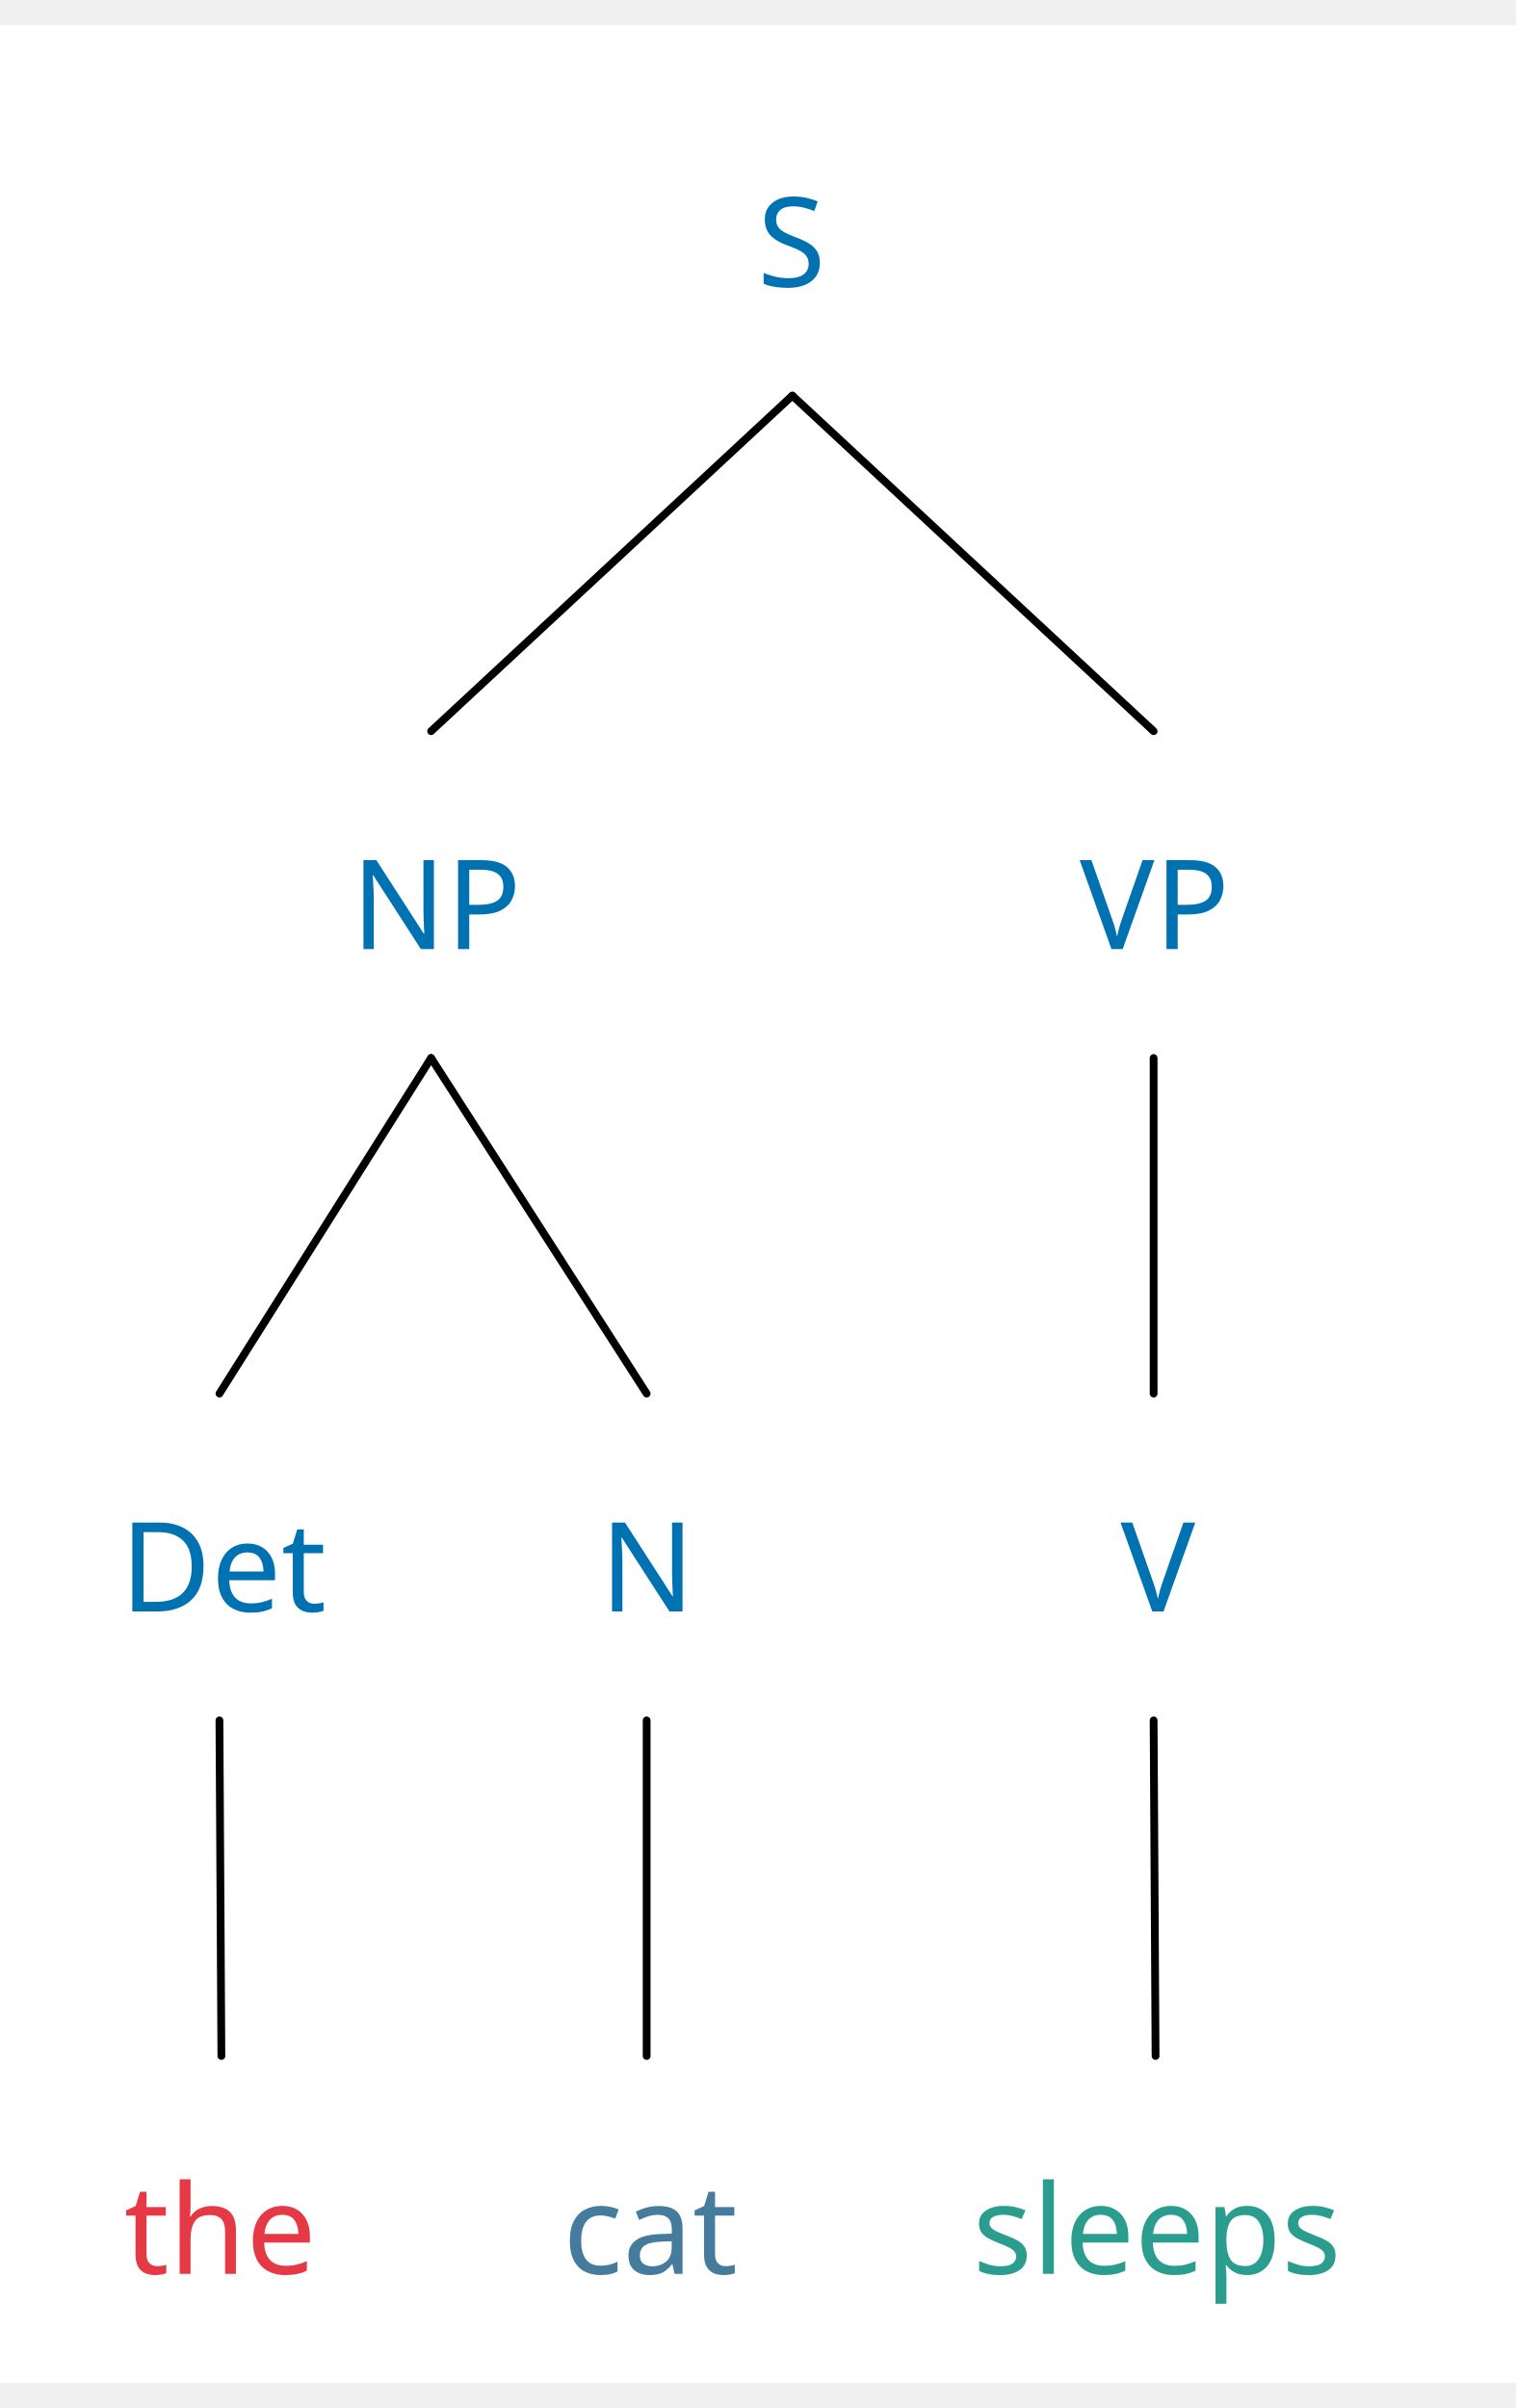
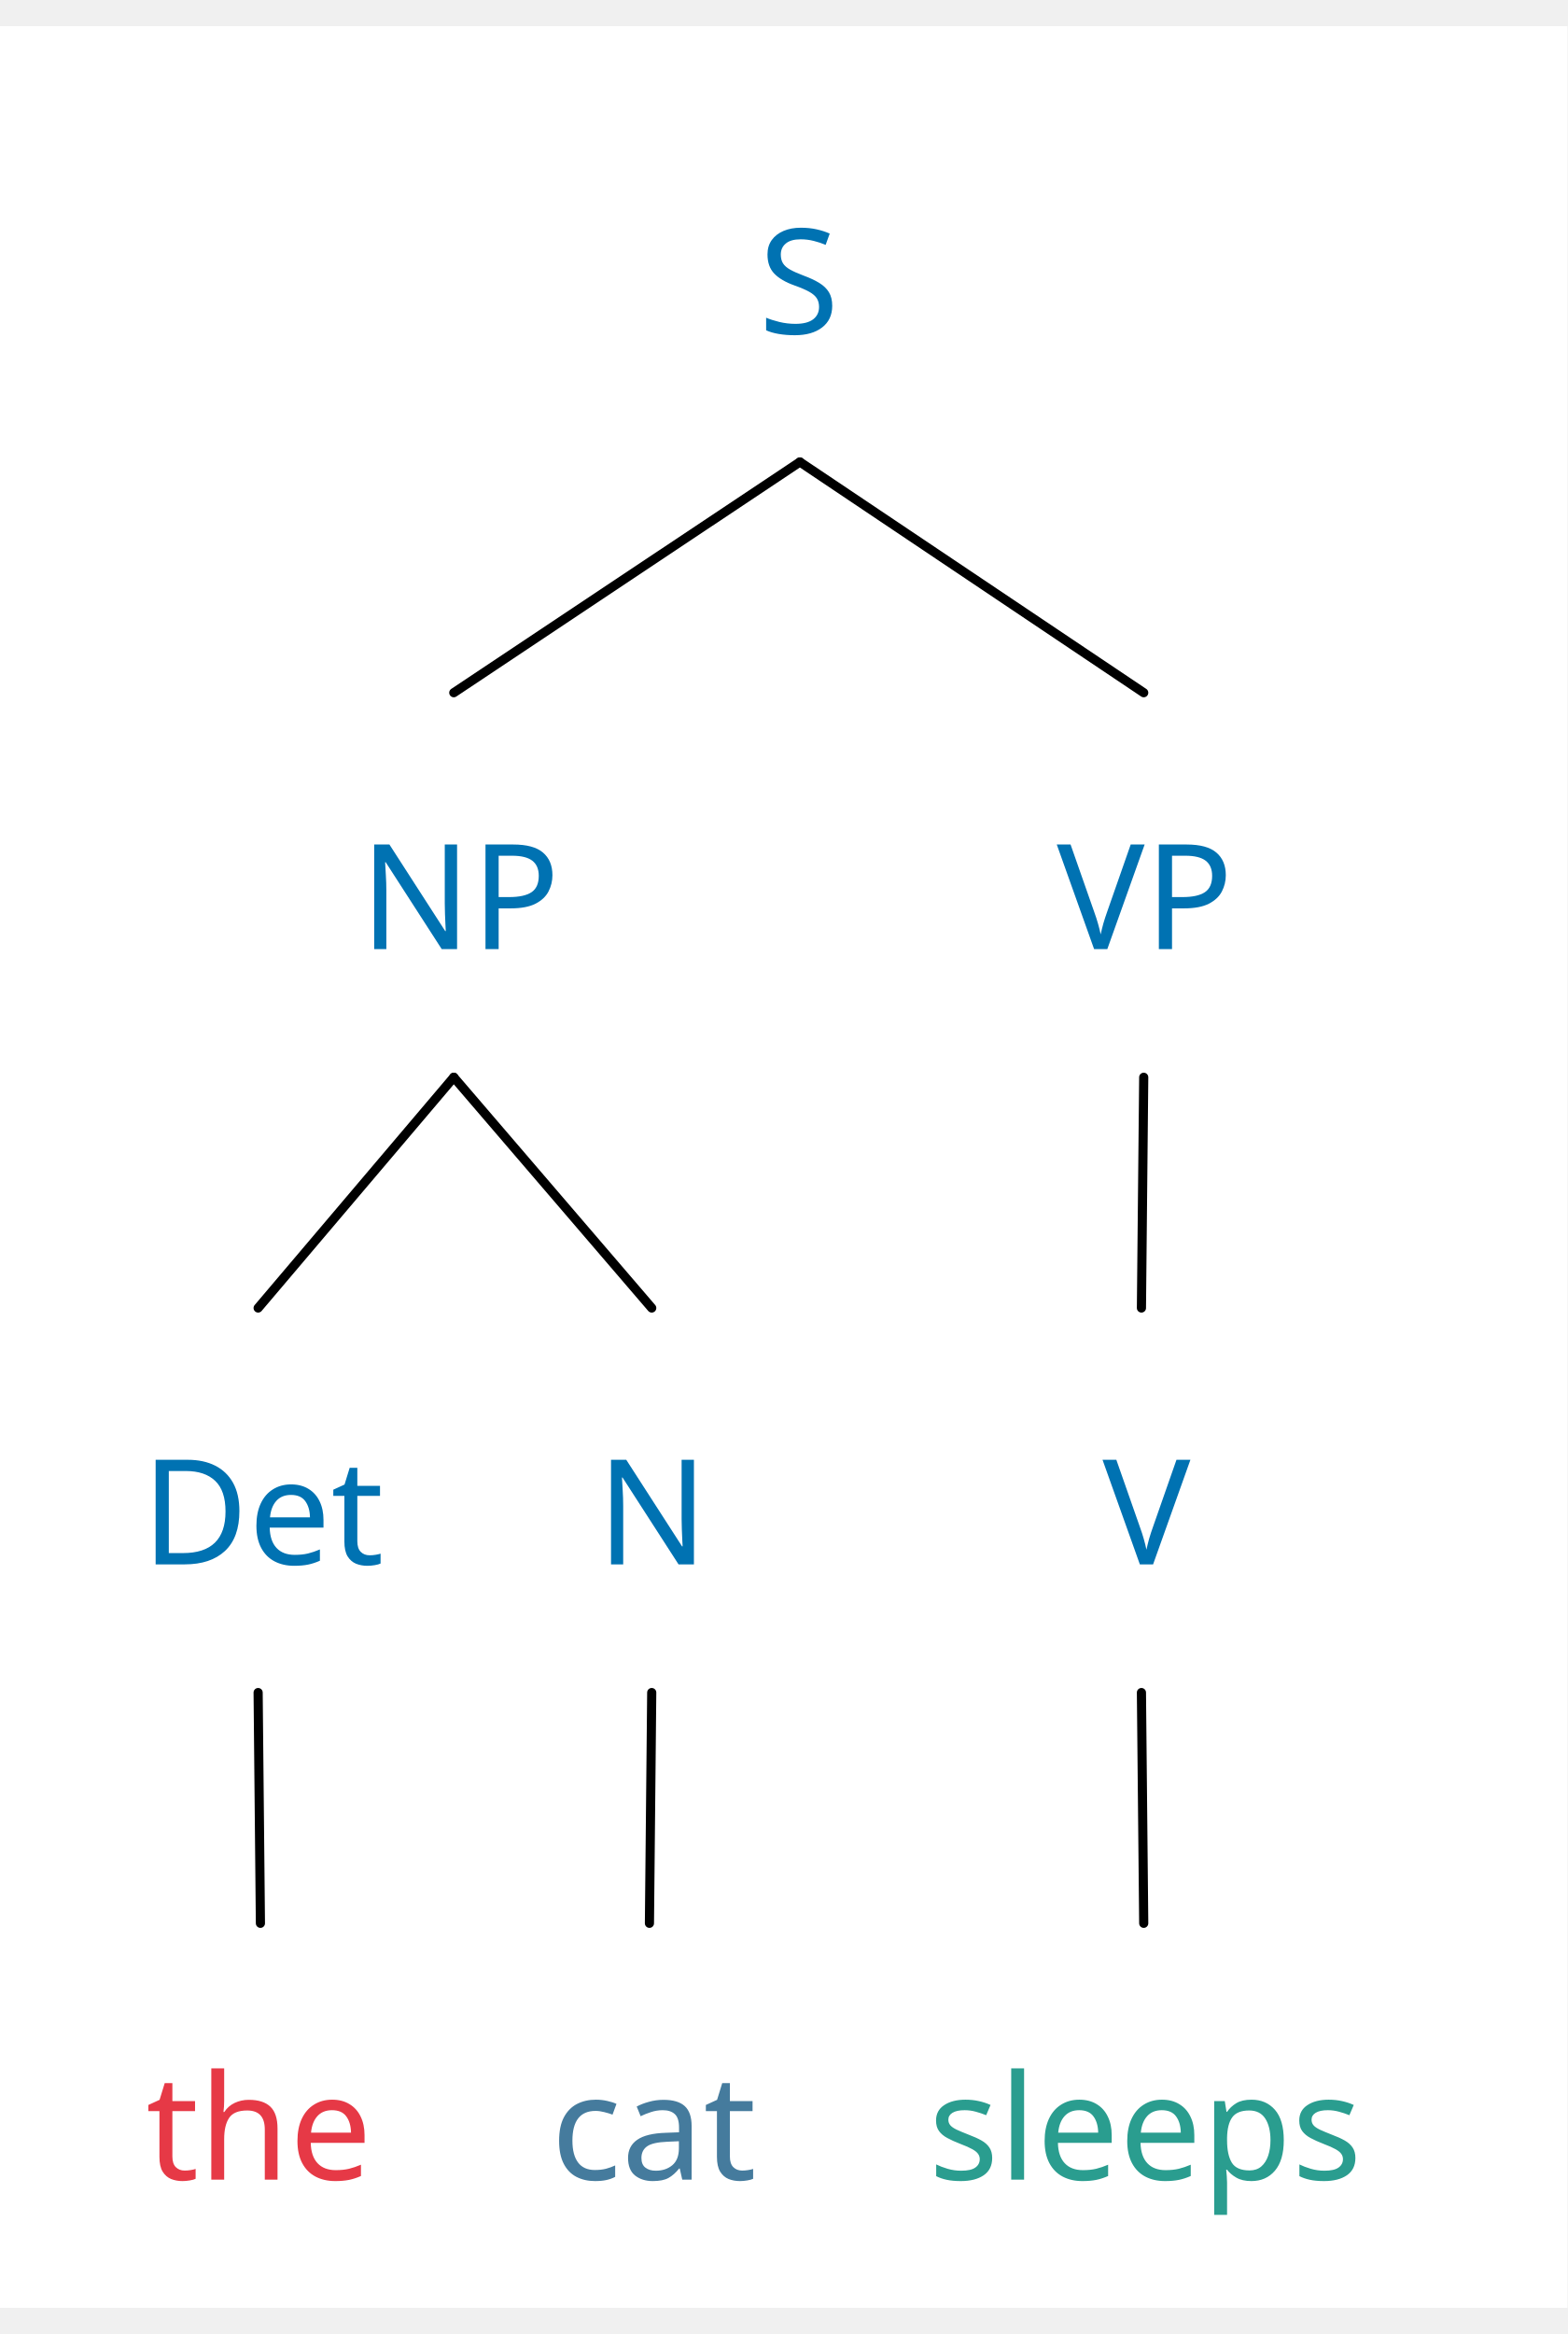
- <svg xmlns="http://www.w3.org/2000/svg" width="374.4" height="594.72" viewBox="-15.2, 0, 389.6, 605.92" version="1.1">
+ <svg xmlns="http://www.w3.org/2000/svg" width="327.3" height="487.2" viewBox="-15.2, 0, 342.5, 498.4" version="1.1">
  <defs>
    <marker id="arrow" markerUnits="userSpaceOnUse" viewBox="0 0 10 10" refX="10" refY="5" markerWidth="15.2" markerHeight="15.2" orient="auto">
      <path d="M 0 0 L 10 5 L 0 10" fill="#CC79A7" />
    </marker>
    <marker id="arrowBackward" markerUnits="userSpaceOnUse" viewBox="0 0 10 10" refX="5" refY="5" markerWidth="15.2" markerHeight="15.2" orient="auto">
      <path d="M 0 0 L 10 5 L 0 10 z" fill="#CC79A7" />
    </marker>
    <marker id="arrowForward" markerUnits="userSpaceOnUse" viewBox="0 0 10 10" refX="5" refY="5" markerWidth="15.2" markerHeight="15.2" orient="auto">
      <path d="M 10 0 L 0 5 L 10 10 z" fill="#CC79A7" />
    </marker>
    <marker id="arrowBothways" markerUnits="userSpaceOnUse" viewBox="0 0 30 10" refX="15" refY="5" markerWidth="45.6" markerHeight="15.2" orient="auto">
      <path d="M 0 5 L 10 0 L 10 5 L 20 5 L 20 0 L 30 5 L 20 10 L 20 5 L 10 5 L 10 10 z" fill="#CC79A7" />
    </marker>
    <pattern id="hatchBlack" x="10" y="10" width="10" height="10" patternUnits="userSpaceOnUse" patternTransform="rotate(45)">
      <line x1="0" y="0" x2="0" y2="10" stroke="black" stroke-width="4" />
    </pattern>
    <pattern id="hatchForNode" x="10" y="10" width="10" height="10" patternUnits="userSpaceOnUse" patternTransform="rotate(45)">
      <line x1="0" y="0" x2="0" y2="10" stroke="#0072B2" stroke-width="4" />
    </pattern>
    <pattern id="hatchForLeaf" x="10" y="10" width="10" height="10" patternUnits="userSpaceOnUse" patternTransform="rotate(45)">
      <line x1="0" y="0" x2="0" y2="10" stroke="#009E73" stroke-width="4" />
    </pattern>
  </defs>
-   <rect x="-15.2" y="0" width="389.6" height="605.92" stroke="none" fill="white" />"
- <text white-space="pre" alignment-baseline="text-top" style="fill: #0072B2; storoke-width: 0; font-size: 32px;" x="179.45" y="67.2">
-     <tspan x="179.45" y="67.2" style="" text-decoration="" font-family="'Noto Sans', 'Noto Sans JP', OpenMoji, 'OpenMoji Color', 'OpenMoji Black', sans-serif">S</tspan>
+   <rect x="-15.2" y="0" width="342.5" height="498.4" stroke="none" fill="white" />"
+ <text white-space="pre" alignment-baseline="text-top" style="fill: #0072B2; storoke-width: 0; font-size: 32px;" x="150.575" y="67.2">
+     <tspan x="150.575" y="67.2" style="" text-decoration="" font-family="'Noto Sans', 'Noto Sans JP', OpenMoji, 'OpenMoji Color', 'OpenMoji Black', sans-serif">S</tspan>
  </text>
-   <text white-space="pre" alignment-baseline="text-top" style="fill: #0072B2; storoke-width: 0; font-size: 32px;" x="75.1" y="237.44">
-     <tspan x="75.1" y="237.44" style="" text-decoration="" font-family="'Noto Sans', 'Noto Sans JP', OpenMoji, 'OpenMoji Color', 'OpenMoji Black', sans-serif">NP</tspan>
+   <text white-space="pre" alignment-baseline="text-top" style="fill: #0072B2; storoke-width: 0; font-size: 32px;" x="63.45" y="201.6">
+     <tspan x="63.45" y="201.6" style="" text-decoration="" font-family="'Noto Sans', 'Noto Sans JP', OpenMoji, 'OpenMoji Color', 'OpenMoji Black', sans-serif">NP</tspan>
  </text>
-   <text white-space="pre" alignment-baseline="text-top" style="fill: #0072B2; storoke-width: 0; font-size: 32px;" x="15.7" y="407.68">
-     <tspan x="15.7" y="407.68" style="" text-decoration="" font-family="'Noto Sans', 'Noto Sans JP', OpenMoji, 'OpenMoji Color', 'OpenMoji Black', sans-serif">Det</tspan>
+   <text white-space="pre" alignment-baseline="text-top" style="fill: #0072B2; storoke-width: 0; font-size: 32px;" x="15.7" y="336.0">
+     <tspan x="15.7" y="336.0" style="" text-decoration="" font-family="'Noto Sans', 'Noto Sans JP', OpenMoji, 'OpenMoji Color', 'OpenMoji Black', sans-serif">Det</tspan>
  </text>
-   <text white-space="pre" alignment-baseline="text-top" style="fill: #E63946; storoke-width: 0; font-size: 32px;" x="16.7" y="577.92">
-     <tspan x="16.7" y="577.92" style="" text-decoration="" font-family="'Noto Sans', 'Noto Sans JP', OpenMoji, 'OpenMoji Color', 'OpenMoji Black', sans-serif">the</tspan>
+   <text white-space="pre" alignment-baseline="text-top" style="fill: #E63946; storoke-width: 0; font-size: 32px;" x="16.7" y="470.4">
+     <tspan x="16.7" y="470.4" style="" text-decoration="" font-family="'Noto Sans', 'Noto Sans JP', OpenMoji, 'OpenMoji Color', 'OpenMoji Black', sans-serif">the</tspan>
  </text>
-   <text white-space="pre" alignment-baseline="text-top" style="fill: #0072B2; storoke-width: 0; font-size: 32px;" x="139.0" y="407.68">
-     <tspan x="139.0" y="407.68" style="" text-decoration="" font-family="'Noto Sans', 'Noto Sans JP', OpenMoji, 'OpenMoji Color', 'OpenMoji Black', sans-serif">N</tspan>
+   <text white-space="pre" alignment-baseline="text-top" style="fill: #0072B2; storoke-width: 0; font-size: 32px;" x="115.2" y="336.0">
+     <tspan x="115.2" y="336.0" style="" text-decoration="" font-family="'Noto Sans', 'Noto Sans JP', OpenMoji, 'OpenMoji Color', 'OpenMoji Black', sans-serif">N</tspan>
  </text>
-   <text white-space="pre" alignment-baseline="text-top" style="fill: #457B9D; storoke-width: 0; font-size: 32px;" x="129.5" y="577.92">
-     <tspan x="129.5" y="577.92" style="" text-decoration="" font-family="'Noto Sans', 'Noto Sans JP', OpenMoji, 'OpenMoji Color', 'OpenMoji Black', sans-serif">cat</tspan>
+   <text white-space="pre" alignment-baseline="text-top" style="fill: #457B9D; storoke-width: 0; font-size: 32px;" x="105.2" y="470.4">
+     <tspan x="105.2" y="470.4" style="" text-decoration="" font-family="'Noto Sans', 'Noto Sans JP', OpenMoji, 'OpenMoji Color', 'OpenMoji Black', sans-serif">cat</tspan>
  </text>
-   <text white-space="pre" alignment-baseline="text-top" style="fill: #0072B2; storoke-width: 0; font-size: 32px;" x="262.3" y="237.44">
-     <tspan x="262.3" y="237.44" style="" text-decoration="" font-family="'Noto Sans', 'Noto Sans JP', OpenMoji, 'OpenMoji Color', 'OpenMoji Black', sans-serif">VP</tspan>
+   <text white-space="pre" alignment-baseline="text-top" style="fill: #0072B2; storoke-width: 0; font-size: 32px;" x="215.7" y="201.6">
+     <tspan x="215.7" y="201.6" style="" text-decoration="" font-family="'Noto Sans', 'Noto Sans JP', OpenMoji, 'OpenMoji Color', 'OpenMoji Black', sans-serif">VP</tspan>
  </text>
-   <text white-space="pre" alignment-baseline="text-top" style="fill: #0072B2; storoke-width: 0; font-size: 32px;" x="272.8" y="407.68">
-     <tspan x="272.8" y="407.68" style="" text-decoration="" font-family="'Noto Sans', 'Noto Sans JP', OpenMoji, 'OpenMoji Color', 'OpenMoji Black', sans-serif">V</tspan>
+   <text white-space="pre" alignment-baseline="text-top" style="fill: #0072B2; storoke-width: 0; font-size: 32px;" x="225.7" y="336.0">
+     <tspan x="225.7" y="336.0" style="" text-decoration="" font-family="'Noto Sans', 'Noto Sans JP', OpenMoji, 'OpenMoji Color', 'OpenMoji Black', sans-serif">V</tspan>
  </text>
-   <text white-space="pre" alignment-baseline="text-top" style="fill: #2A9D8F; storoke-width: 0; font-size: 32px;" x="234.8" y="577.92">
-     <tspan x="234.8" y="577.92" style="" text-decoration="" font-family="'Noto Sans', 'Noto Sans JP', OpenMoji, 'OpenMoji Color', 'OpenMoji Black', sans-serif">sleeps</tspan>
+   <text white-space="pre" alignment-baseline="text-top" style="fill: #2A9D8F; storoke-width: 0; font-size: 32px;" x="187.7" y="470.4">
+     <tspan x="187.7" y="470.4" style="" text-decoration="" font-family="'Noto Sans', 'Noto Sans JP', OpenMoji, 'OpenMoji Color', 'OpenMoji Black', sans-serif">sleeps</tspan>
  </text>
-   <line style="fill: none; stroke:black; stroke-width:2; stroke-linejoin:round; stroke-linecap:round;" x1="95.6" y1="181.44" x2="188.45" y2="95.2" />
-   <line style="fill: none; stroke:black; stroke-width:2; stroke-linejoin:round; stroke-linecap:round;" x1="281.3" y1="181.44" x2="188.45" y2="95.2" />
-   <line style="fill: none; stroke:black; stroke-width:2; stroke-linejoin:round; stroke-linecap:round;" x1="41.2" y1="351.68" x2="95.6" y2="265.44" />
-   <line style="fill: none; stroke:black; stroke-width:2; stroke-linejoin:round; stroke-linecap:round;" x1="151.0" y1="351.68" x2="95.6" y2="265.44" />
-   <line style="fill: none; stroke:black; stroke-width:2; stroke-linejoin:round; stroke-linecap:round;" x1="41.7" y1="521.92" x2="41.2" y2="435.68" />
-   <line style="fill: none; stroke:black; stroke-width:2; stroke-linejoin:round; stroke-linecap:round;" x1="151.0" y1="521.92" x2="151.0" y2="435.68" />
-   <line style="fill: none; stroke:black; stroke-width:2; stroke-linejoin:round; stroke-linecap:round;" x1="281.3" y1="351.68" x2="281.3" y2="265.44" />
-   <line style="fill: none; stroke:black; stroke-width:2; stroke-linejoin:round; stroke-linecap:round;" x1="281.8" y1="521.92" x2="281.3" y2="435.68" />
+   <line style="fill: none; stroke:black; stroke-width:2; stroke-linejoin:round; stroke-linecap:round;" x1="83.95" y1="145.6" x2="159.575" y2="95.2" />
+   <line style="fill: none; stroke:black; stroke-width:2; stroke-linejoin:round; stroke-linecap:round;" x1="234.7" y1="145.6" x2="159.575" y2="95.2" />
+   <line style="fill: none; stroke:black; stroke-width:2; stroke-linejoin:round; stroke-linecap:round;" x1="41.2" y1="280" x2="83.95" y2="229.6" />
+   <line style="fill: none; stroke:black; stroke-width:2; stroke-linejoin:round; stroke-linecap:round;" x1="127.2" y1="280" x2="83.95" y2="229.6" />
+   <line style="fill: none; stroke:black; stroke-width:2; stroke-linejoin:round; stroke-linecap:round;" x1="41.7" y1="414.4" x2="41.2" y2="364.0" />
+   <line style="fill: none; stroke:black; stroke-width:2; stroke-linejoin:round; stroke-linecap:round;" x1="126.7" y1="414.4" x2="127.2" y2="364.0" />
+   <line style="fill: none; stroke:black; stroke-width:2; stroke-linejoin:round; stroke-linecap:round;" x1="234.2" y1="280" x2="234.7" y2="229.6" />
+   <line style="fill: none; stroke:black; stroke-width:2; stroke-linejoin:round; stroke-linecap:round;" x1="234.7" y1="414.4" x2="234.2" y2="364.0" />
</svg>
